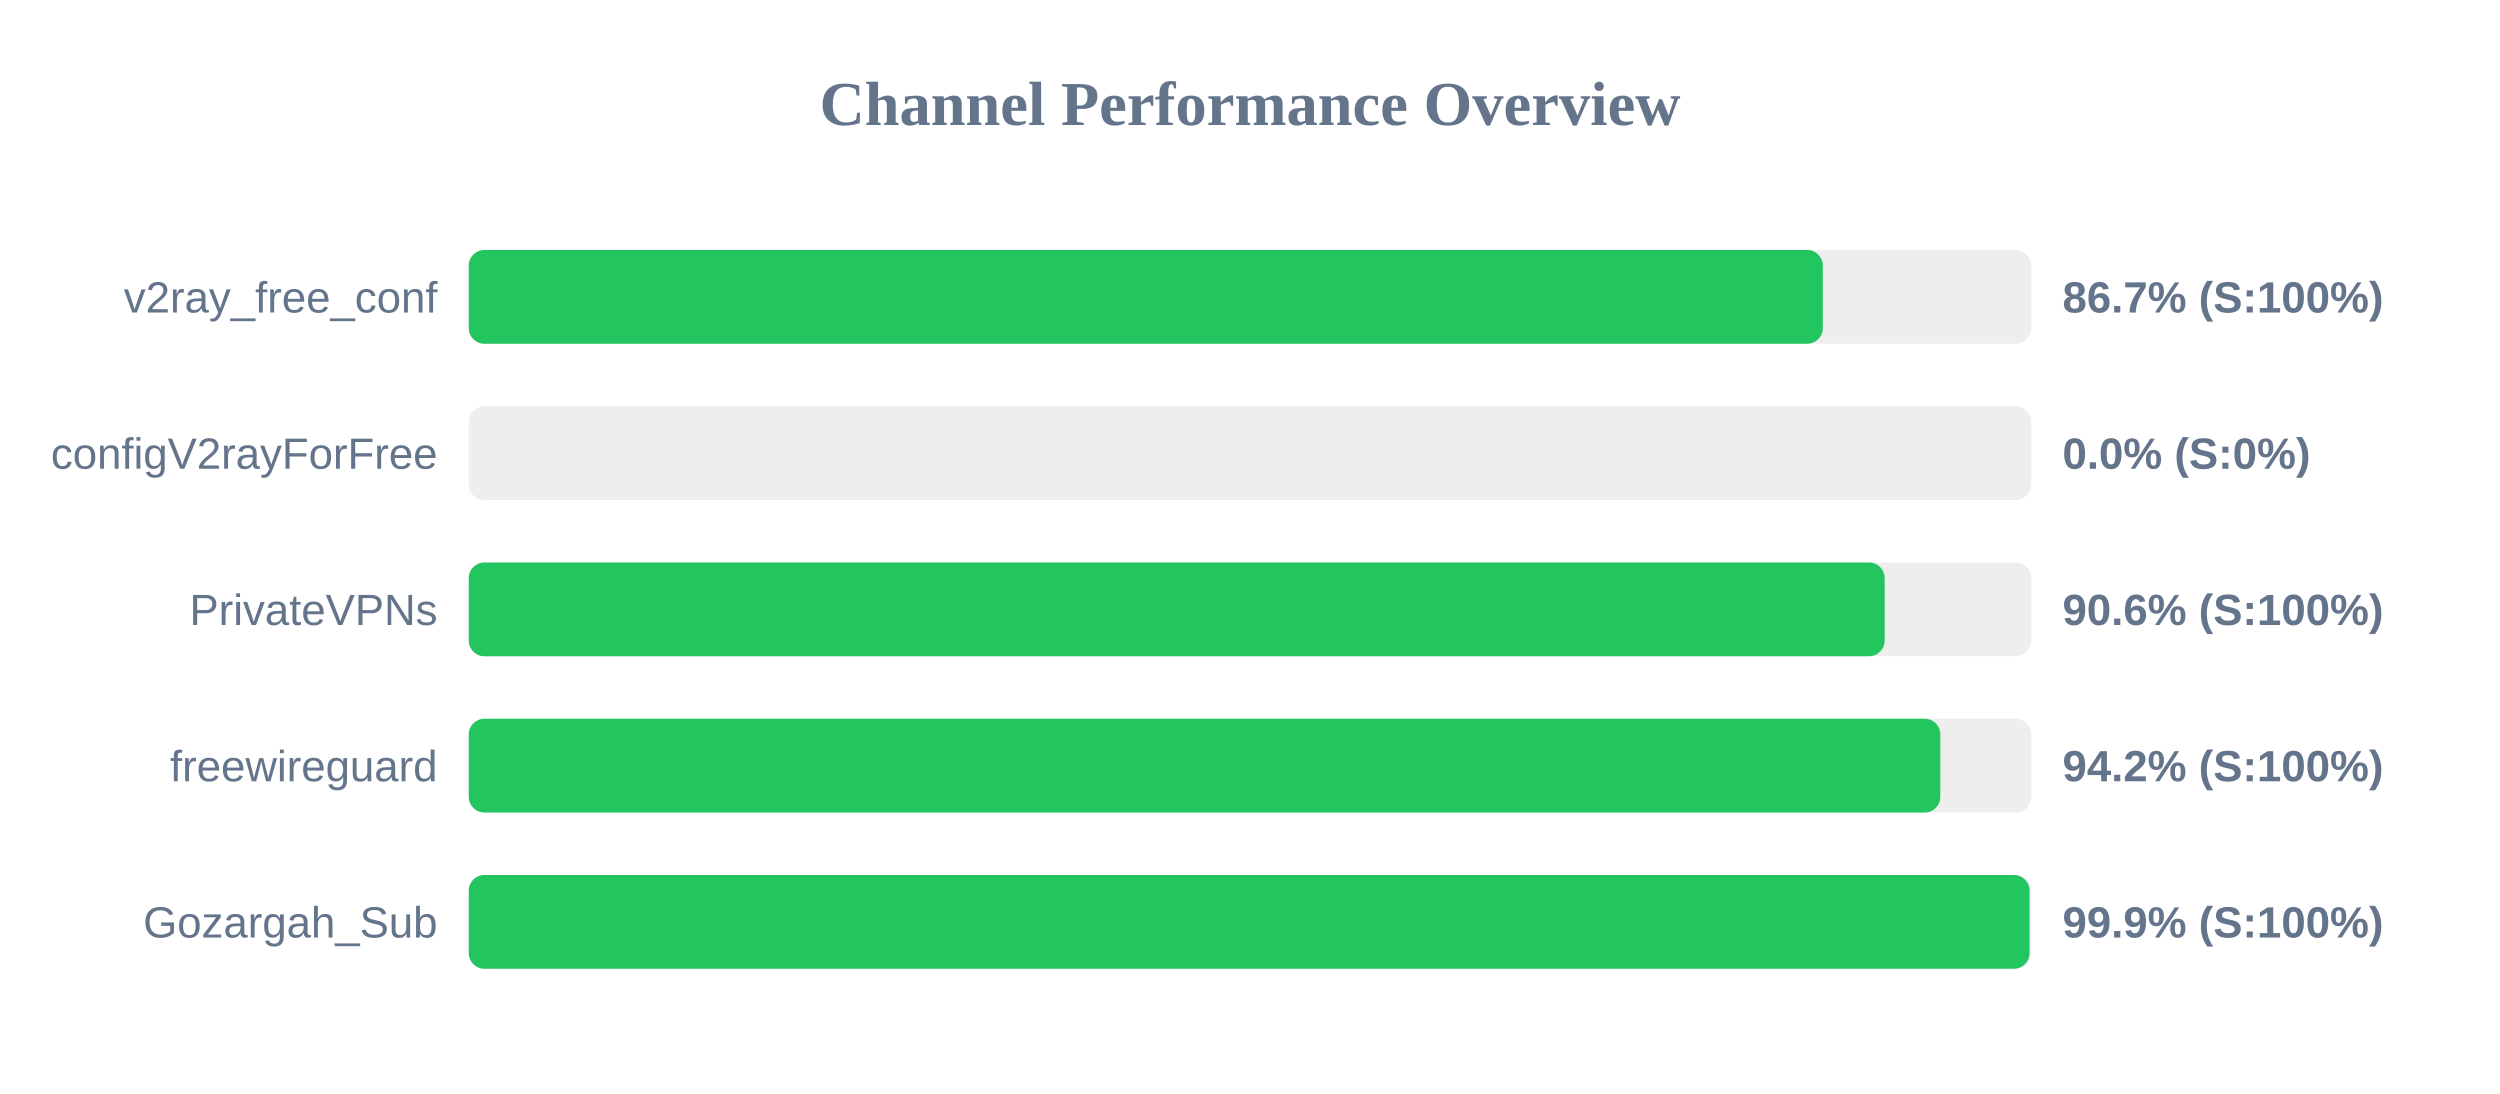
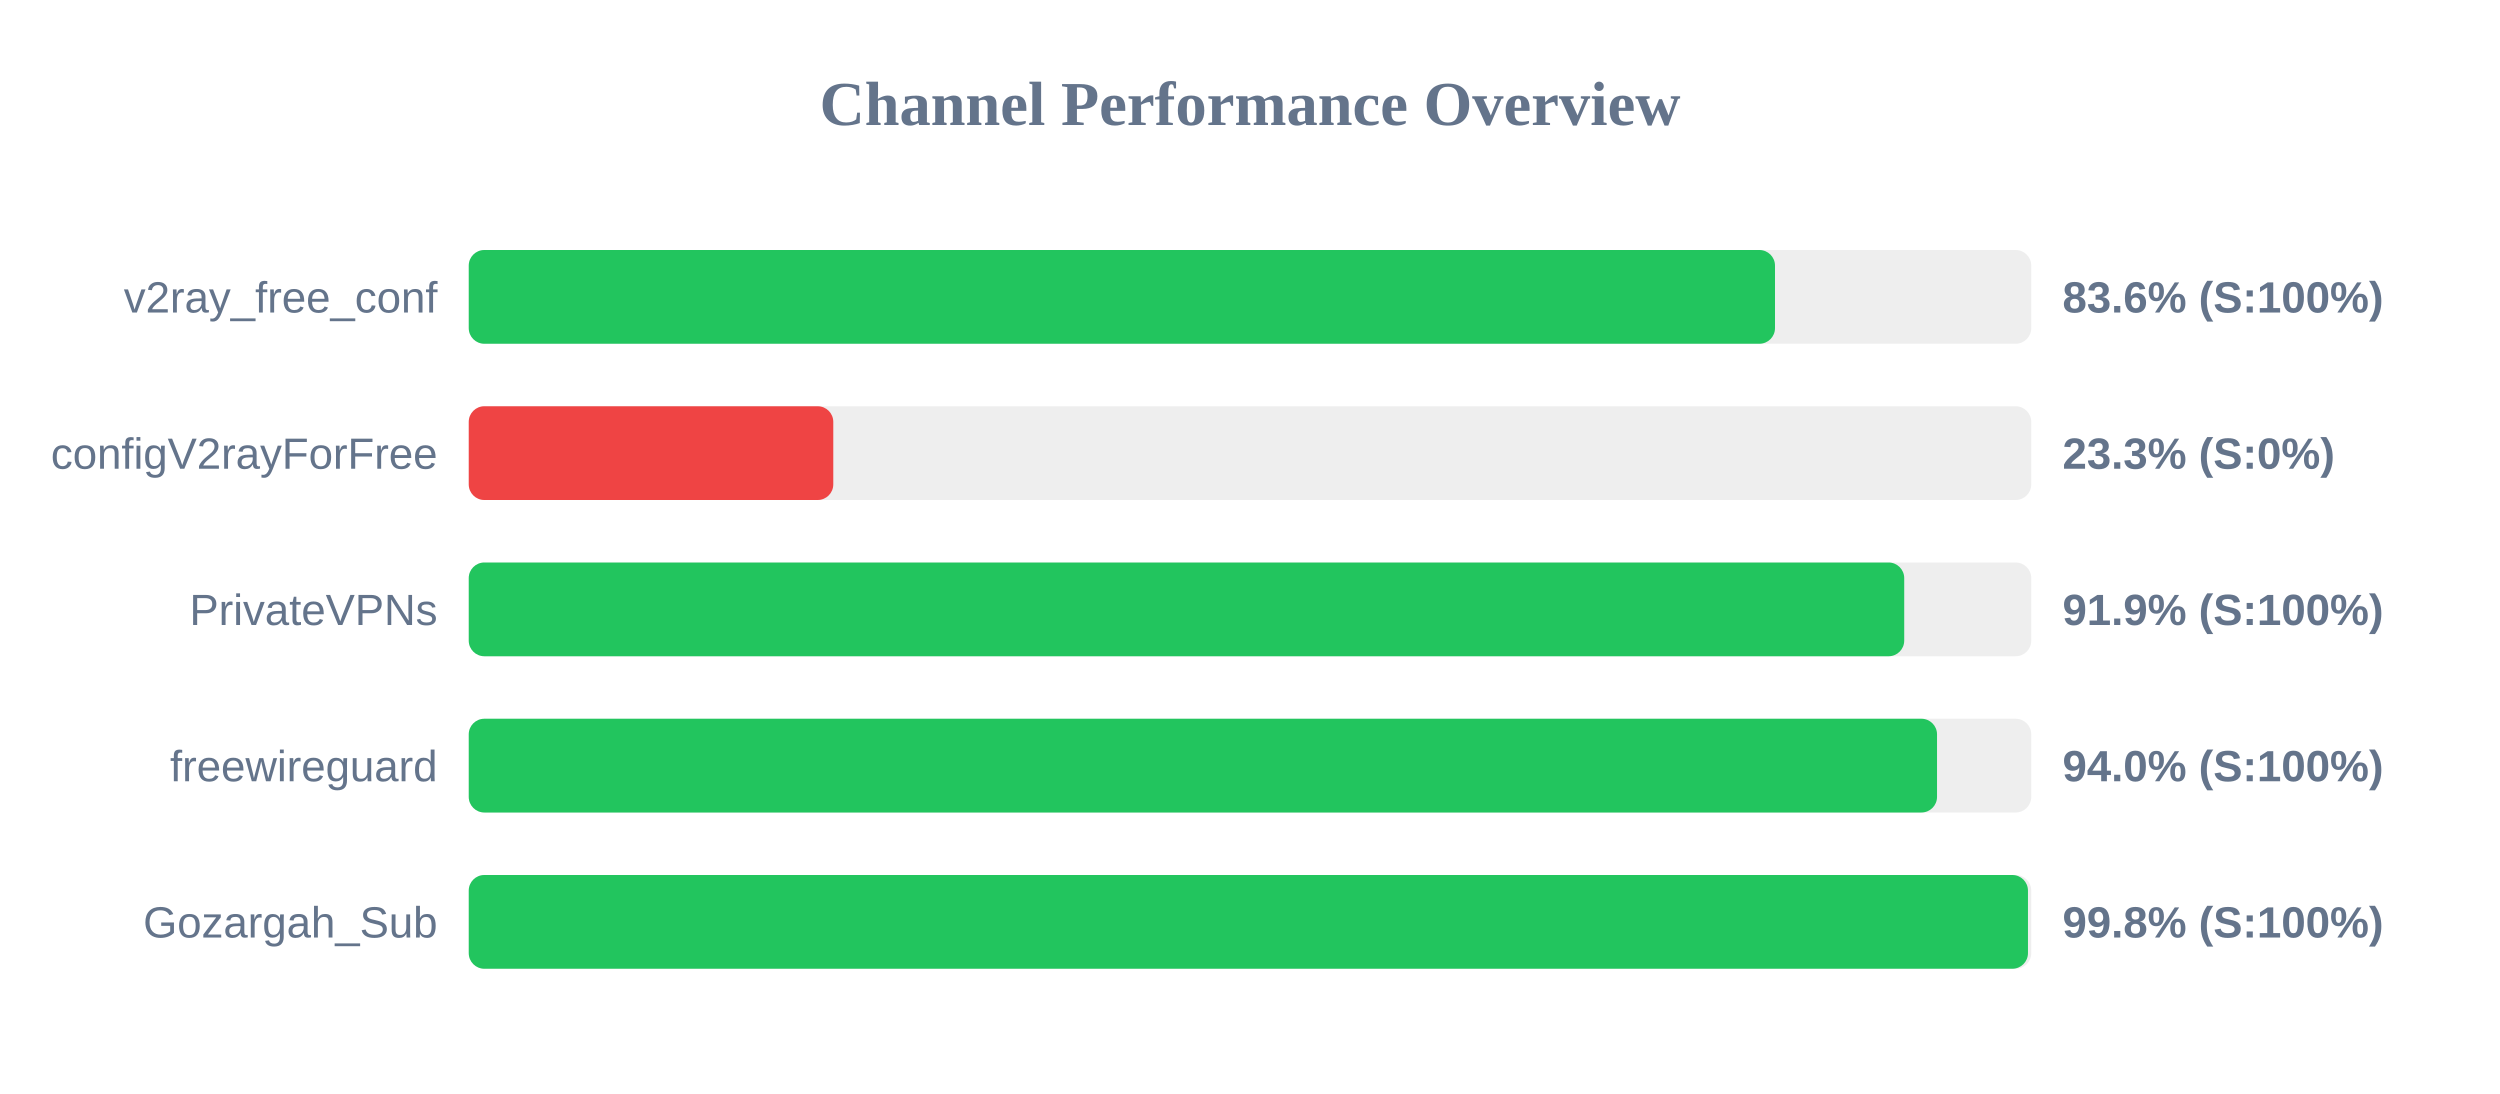
<svg xmlns="http://www.w3.org/2000/svg" width="800" height="350" version="1.1">
  <style>
        .row { font: 14px Arial; fill: #64748b; }
        .score { font: bold 14px Arial; fill: #64748b; }
    </style>
  <text x="400" y="40" text-anchor="middle" font-size="20px" font-weight="bold" fill="#64748b">Channel Performance Overview</text>
  <rect x="150" y="80" width="500" height="30" fill="#eee" rx="5" />
-   <rect x="150" y="80" width="433.3" height="30" fill="#22c55e" rx="5" />
+   <rect x="150" y="80" width="418.0" height="30" fill="#22c55e" rx="5" />
  <text x="140" y="100" text-anchor="end" class="row">v2ray_free_conf</text>
-   <text x="660" y="100" text-anchor="start" class="score">86.7% (S:100%)</text>
+   <text x="660" y="100" text-anchor="start" class="score">83.6% (S:100%)</text>
  <rect x="150" y="130" width="500" height="30" fill="#eee" rx="5" />
-   <rect x="150" y="130" width="0.0" height="30" fill="#ef4444" rx="5" />
+   <rect x="150" y="130" width="116.65" height="30" fill="#ef4444" rx="5" />
  <text x="140" y="150" text-anchor="end" class="row">configV2rayForFree</text>
-   <text x="660" y="150" text-anchor="start" class="score">0.0% (S:0%)</text>
+   <text x="660" y="150" text-anchor="start" class="score">23.3% (S:0%)</text>
  <rect x="150" y="180" width="500" height="30" fill="#eee" rx="5" />
-   <rect x="150" y="180" width="453.1" height="30" fill="#22c55e" rx="5" />
+   <rect x="150" y="180" width="459.35" height="30" fill="#22c55e" rx="5" />
  <text x="140" y="200" text-anchor="end" class="row">PrivateVPNs</text>
-   <text x="660" y="200" text-anchor="start" class="score">90.6% (S:100%)</text>
+   <text x="660" y="200" text-anchor="start" class="score">91.9% (S:100%)</text>
  <rect x="150" y="230" width="500" height="30" fill="#eee" rx="5" />
-   <rect x="150" y="230" width="470.9" height="30" fill="#22c55e" rx="5" />
+   <rect x="150" y="230" width="469.85" height="30" fill="#22c55e" rx="5" />
  <text x="140" y="250" text-anchor="end" class="row">freewireguard</text>
-   <text x="660" y="250" text-anchor="start" class="score">94.2% (S:100%)</text>
+   <text x="660" y="250" text-anchor="start" class="score">94.0% (S:100%)</text>
  <rect x="150" y="280" width="500" height="30" fill="#eee" rx="5" />
-   <rect x="150" y="280" width="499.45" height="30" fill="#22c55e" rx="5" />
+   <rect x="150" y="280" width="498.95" height="30" fill="#22c55e" rx="5" />
  <text x="140" y="300" text-anchor="end" class="row">Gozargah_Sub</text>
-   <text x="660" y="300" text-anchor="start" class="score">99.9% (S:100%)</text>
+   <text x="660" y="300" text-anchor="start" class="score">99.8% (S:100%)</text>
</svg>
